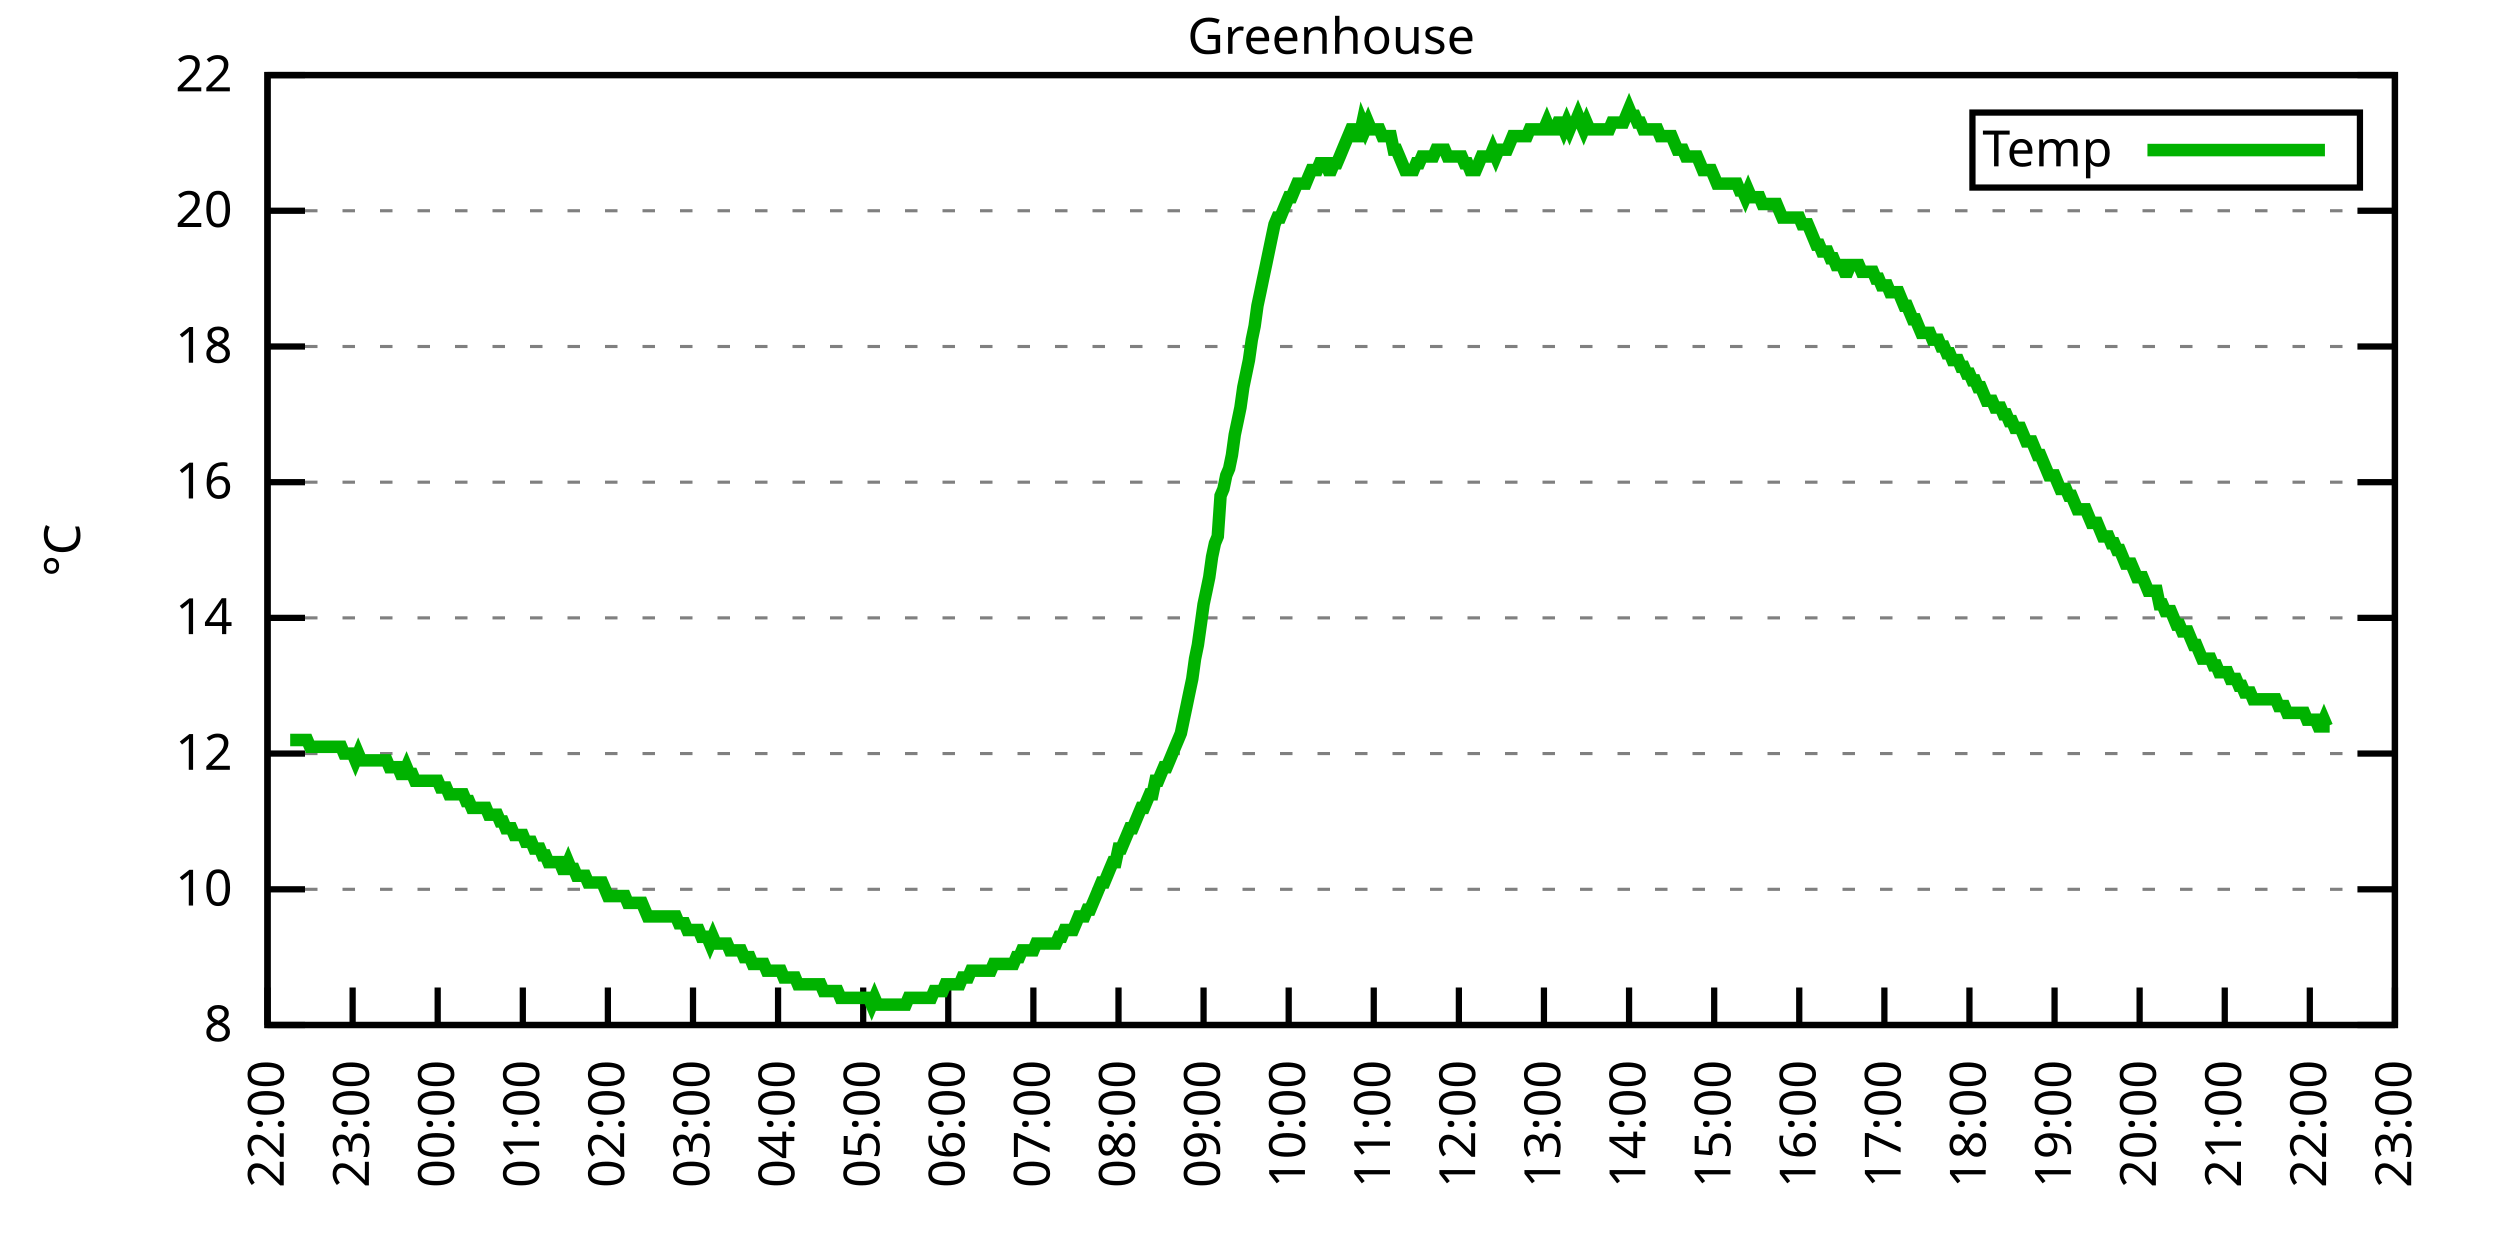
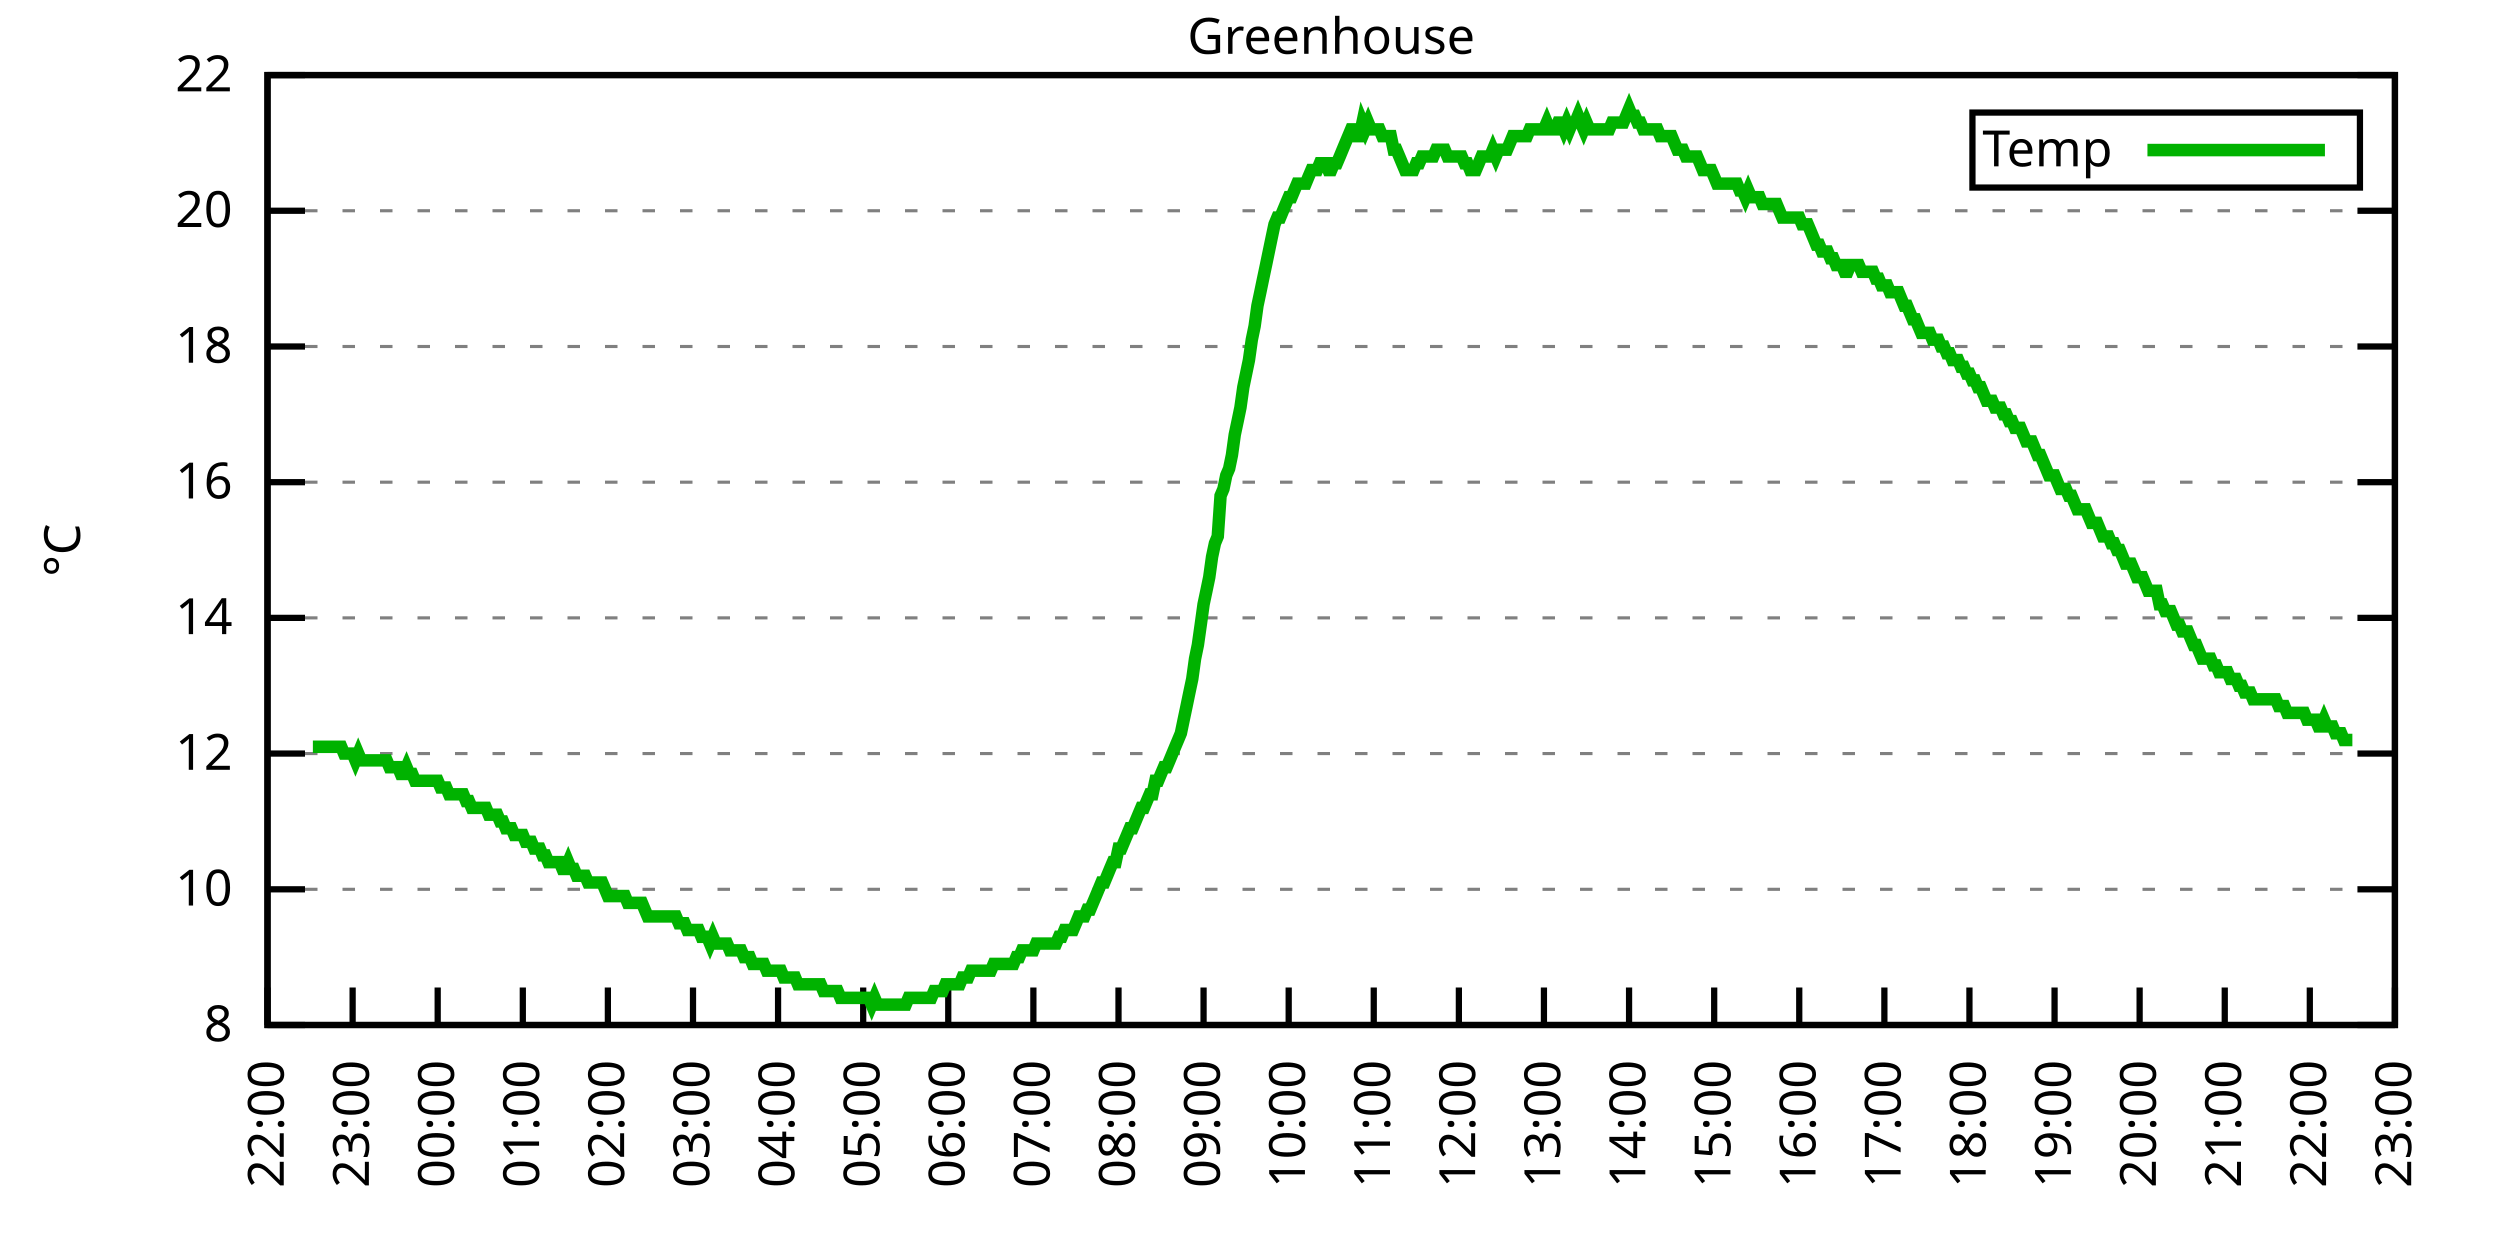
<svg xmlns="http://www.w3.org/2000/svg" xmlns:xlink="http://www.w3.org/1999/xlink" width="400" height="200" viewBox="0 0 400 200">
  <g id="gnuplot_canvas">
    <rect x="0" y="0" width="400" height="200" fill="none" />
    <defs>
      <circle id="gpDot" r="0.5" stroke-width="0.5" stroke="currentColor" />
      <path id="gpPt0" stroke-width="0.333" stroke="currentColor" d="M-1,0 h2 M0,-1 v2" />
      <path id="gpPt1" stroke-width="0.333" stroke="currentColor" d="M-1,-1 L1,1 M1,-1 L-1,1" />
      <path id="gpPt2" stroke-width="0.333" stroke="currentColor" d="M-1,0 L1,0 M0,-1 L0,1 M-1,-1 L1,1 M-1,1 L1,-1" />
      <rect id="gpPt3" stroke-width="0.333" stroke="currentColor" x="-1" y="-1" width="2" height="2" />
      <rect id="gpPt4" stroke-width="0.333" stroke="currentColor" fill="currentColor" x="-1" y="-1" width="2" height="2" />
      <circle id="gpPt5" stroke-width="0.333" stroke="currentColor" cx="0" cy="0" r="1" />
      <use xlink:href="#gpPt5" id="gpPt6" fill="currentColor" stroke="none" />
      <path id="gpPt7" stroke-width="0.333" stroke="currentColor" d="M0,-1.33 L-1.33,0.67 L1.33,0.67 z" />
      <use xlink:href="#gpPt7" id="gpPt8" fill="currentColor" stroke="none" />
      <use xlink:href="#gpPt7" id="gpPt9" stroke="currentColor" transform="rotate(180)" />
      <use xlink:href="#gpPt9" id="gpPt10" fill="currentColor" stroke="none" />
      <use xlink:href="#gpPt3" id="gpPt11" stroke="currentColor" transform="rotate(45)" />
      <use xlink:href="#gpPt11" id="gpPt12" fill="currentColor" stroke="none" />
      <path id="gpPt13" stroke-width="0.333" stroke="currentColor" d="M0,1.330 L1.265,0.411 L0.782,-1.067 L-0.782,-1.076 L-1.265,0.411 z" />
      <use xlink:href="#gpPt13" id="gpPt14" fill="currentColor" stroke="none" />
      <filter id="textbox" filterUnits="objectBoundingBox" x="0" y="0" height="1" width="1">
        <feFlood flood-color="white" flood-opacity="1" result="bgnd" />
        <feComposite in="SourceGraphic" in2="bgnd" operator="atop" />
      </filter>
      <filter id="greybox" filterUnits="objectBoundingBox" x="0" y="0" height="1" width="1">
        <feFlood flood-color="lightgrey" flood-opacity="1" result="grey" />
        <feComposite in="SourceGraphic" in2="grey" operator="atop" />
      </filter>
    </defs>
    <g fill="none" color="white" stroke="currentColor" stroke-width="1.00" stroke-linecap="butt" stroke-linejoin="miter">
</g>
    <g fill="none" color="black" stroke="currentColor" stroke-width="1.00" stroke-linecap="butt" stroke-linejoin="miter">
      <g stroke="none" shape-rendering="crispEdges">
        <polygon fill="rgb(255, 255, 255)" points="42.80,164.00 383.18,164.00 383.18,12.02 42.80,12.02 " />
      </g>
    </g>
    <g fill="none" color="black" stroke="currentColor" stroke-width="1.00" stroke-linecap="butt" stroke-linejoin="miter">
</g>
    <g fill="none" color="black" stroke="black" stroke-width="0.50" stroke-linecap="butt" stroke-linejoin="miter">
</g>
    <g fill="none" color="gray" stroke="currentColor" stroke-width="0.50" stroke-linecap="butt" stroke-linejoin="miter">
      <path stroke="gray" stroke-dasharray="2,4" class="gridline" d="M42.80,164.00 L383.19,164.00  " />
    </g>
    <g fill="none" color="gray" stroke="gray" stroke-width="1.00" stroke-linecap="butt" stroke-linejoin="miter">
</g>
    <g fill="none" color="black" stroke="currentColor" stroke-width="1.00" stroke-linecap="butt" stroke-linejoin="miter">
      <path stroke="black" d="M42.80,164.00 L48.80,164.00 M383.19,164.00 L377.19,164.00  " />
      <g transform="translate(37.20,166.60)" stroke="none" fill="black" font-family="Sans" font-size="8.00" text-anchor="end">
        <text>
          <tspan font-family="Sans"> 8</tspan>
        </text>
      </g>
    </g>
    <g fill="none" color="black" stroke="currentColor" stroke-width="1.00" stroke-linecap="butt" stroke-linejoin="miter">
</g>
    <g fill="none" color="black" stroke="black" stroke-width="0.50" stroke-linecap="butt" stroke-linejoin="miter">
</g>
    <g fill="none" color="gray" stroke="currentColor" stroke-width="0.50" stroke-linecap="butt" stroke-linejoin="miter">
      <path stroke="gray" stroke-dasharray="2,4" class="gridline" d="M42.80,142.29 L383.19,142.29  " />
    </g>
    <g fill="none" color="gray" stroke="gray" stroke-width="1.00" stroke-linecap="butt" stroke-linejoin="miter">
</g>
    <g fill="none" color="black" stroke="currentColor" stroke-width="1.00" stroke-linecap="butt" stroke-linejoin="miter">
      <path stroke="black" d="M42.80,142.29 L48.80,142.29 M383.19,142.29 L377.19,142.29  " />
      <g transform="translate(37.20,144.89)" stroke="none" fill="black" font-family="Sans" font-size="8.00" text-anchor="end">
        <text>
          <tspan font-family="Sans"> 10</tspan>
        </text>
      </g>
    </g>
    <g fill="none" color="black" stroke="currentColor" stroke-width="1.00" stroke-linecap="butt" stroke-linejoin="miter">
</g>
    <g fill="none" color="black" stroke="black" stroke-width="0.50" stroke-linecap="butt" stroke-linejoin="miter">
</g>
    <g fill="none" color="gray" stroke="currentColor" stroke-width="0.50" stroke-linecap="butt" stroke-linejoin="miter">
      <path stroke="gray" stroke-dasharray="2,4" class="gridline" d="M42.80,120.57 L383.19,120.57  " />
    </g>
    <g fill="none" color="gray" stroke="gray" stroke-width="1.00" stroke-linecap="butt" stroke-linejoin="miter">
</g>
    <g fill="none" color="black" stroke="currentColor" stroke-width="1.00" stroke-linecap="butt" stroke-linejoin="miter">
      <path stroke="black" d="M42.80,120.57 L48.80,120.57 M383.19,120.57 L377.19,120.57  " />
      <g transform="translate(37.20,123.17)" stroke="none" fill="black" font-family="Sans" font-size="8.00" text-anchor="end">
        <text>
          <tspan font-family="Sans"> 12</tspan>
        </text>
      </g>
    </g>
    <g fill="none" color="black" stroke="currentColor" stroke-width="1.00" stroke-linecap="butt" stroke-linejoin="miter">
</g>
    <g fill="none" color="black" stroke="black" stroke-width="0.50" stroke-linecap="butt" stroke-linejoin="miter">
</g>
    <g fill="none" color="gray" stroke="currentColor" stroke-width="0.50" stroke-linecap="butt" stroke-linejoin="miter">
      <path stroke="gray" stroke-dasharray="2,4" class="gridline" d="M42.80,98.86 L383.19,98.86  " />
    </g>
    <g fill="none" color="gray" stroke="gray" stroke-width="1.00" stroke-linecap="butt" stroke-linejoin="miter">
</g>
    <g fill="none" color="black" stroke="currentColor" stroke-width="1.00" stroke-linecap="butt" stroke-linejoin="miter">
      <path stroke="black" d="M42.80,98.86 L48.80,98.86 M383.19,98.86 L377.19,98.86  " />
      <g transform="translate(37.20,101.46)" stroke="none" fill="black" font-family="Sans" font-size="8.00" text-anchor="end">
        <text>
          <tspan font-family="Sans"> 14</tspan>
        </text>
      </g>
    </g>
    <g fill="none" color="black" stroke="currentColor" stroke-width="1.00" stroke-linecap="butt" stroke-linejoin="miter">
</g>
    <g fill="none" color="black" stroke="black" stroke-width="0.50" stroke-linecap="butt" stroke-linejoin="miter">
</g>
    <g fill="none" color="gray" stroke="currentColor" stroke-width="0.50" stroke-linecap="butt" stroke-linejoin="miter">
      <path stroke="gray" stroke-dasharray="2,4" class="gridline" d="M42.80,77.15 L383.19,77.15  " />
    </g>
    <g fill="none" color="gray" stroke="gray" stroke-width="1.00" stroke-linecap="butt" stroke-linejoin="miter">
</g>
    <g fill="none" color="black" stroke="currentColor" stroke-width="1.00" stroke-linecap="butt" stroke-linejoin="miter">
      <path stroke="black" d="M42.80,77.15 L48.80,77.15 M383.19,77.15 L377.19,77.15  " />
      <g transform="translate(37.20,79.75)" stroke="none" fill="black" font-family="Sans" font-size="8.00" text-anchor="end">
        <text>
          <tspan font-family="Sans"> 16</tspan>
        </text>
      </g>
    </g>
    <g fill="none" color="black" stroke="currentColor" stroke-width="1.00" stroke-linecap="butt" stroke-linejoin="miter">
</g>
    <g fill="none" color="black" stroke="black" stroke-width="0.50" stroke-linecap="butt" stroke-linejoin="miter">
</g>
    <g fill="none" color="gray" stroke="currentColor" stroke-width="0.50" stroke-linecap="butt" stroke-linejoin="miter">
      <path stroke="gray" stroke-dasharray="2,4" class="gridline" d="M42.80,55.44 L383.19,55.44  " />
    </g>
    <g fill="none" color="gray" stroke="gray" stroke-width="1.00" stroke-linecap="butt" stroke-linejoin="miter">
</g>
    <g fill="none" color="black" stroke="currentColor" stroke-width="1.00" stroke-linecap="butt" stroke-linejoin="miter">
      <path stroke="black" d="M42.80,55.44 L48.80,55.44 M383.19,55.44 L377.19,55.44  " />
      <g transform="translate(37.20,58.04)" stroke="none" fill="black" font-family="Sans" font-size="8.00" text-anchor="end">
        <text>
          <tspan font-family="Sans"> 18</tspan>
        </text>
      </g>
    </g>
    <g fill="none" color="black" stroke="currentColor" stroke-width="1.00" stroke-linecap="butt" stroke-linejoin="miter">
</g>
    <g fill="none" color="black" stroke="black" stroke-width="0.50" stroke-linecap="butt" stroke-linejoin="miter">
</g>
    <g fill="none" color="gray" stroke="currentColor" stroke-width="0.50" stroke-linecap="butt" stroke-linejoin="miter">
      <path stroke="gray" stroke-dasharray="2,4" class="gridline" d="M42.80,33.72 L383.19,33.72  " />
    </g>
    <g fill="none" color="gray" stroke="gray" stroke-width="1.00" stroke-linecap="butt" stroke-linejoin="miter">
</g>
    <g fill="none" color="black" stroke="currentColor" stroke-width="1.00" stroke-linecap="butt" stroke-linejoin="miter">
      <path stroke="black" d="M42.80,33.72 L48.80,33.72 M383.19,33.72 L377.19,33.72  " />
      <g transform="translate(37.20,36.32)" stroke="none" fill="black" font-family="Sans" font-size="8.00" text-anchor="end">
        <text>
          <tspan font-family="Sans"> 20</tspan>
        </text>
      </g>
    </g>
    <g fill="none" color="black" stroke="currentColor" stroke-width="1.00" stroke-linecap="butt" stroke-linejoin="miter">
</g>
    <g fill="none" color="black" stroke="black" stroke-width="0.50" stroke-linecap="butt" stroke-linejoin="miter">
</g>
    <g fill="none" color="gray" stroke="currentColor" stroke-width="0.50" stroke-linecap="butt" stroke-linejoin="miter">
      <path stroke="gray" stroke-dasharray="2,4" class="gridline" d="M42.80,12.01 L383.19,12.01  " />
    </g>
    <g fill="none" color="gray" stroke="gray" stroke-width="1.00" stroke-linecap="butt" stroke-linejoin="miter">
</g>
    <g fill="none" color="black" stroke="currentColor" stroke-width="1.00" stroke-linecap="butt" stroke-linejoin="miter">
      <path stroke="black" d="M42.80,12.01 L48.80,12.01 M383.19,12.01 L377.19,12.01  " />
      <g transform="translate(37.20,14.61)" stroke="none" fill="black" font-family="Sans" font-size="8.00" text-anchor="end">
        <text>
          <tspan font-family="Sans"> 22</tspan>
        </text>
      </g>
    </g>
    <g fill="none" color="black" stroke="currentColor" stroke-width="1.00" stroke-linecap="butt" stroke-linejoin="miter">
      <path stroke="black" d="M42.80,164.00 L42.80,158.00  " />
      <g transform="translate(45.40,169.60) rotate(270.00)" stroke="none" fill="black" font-family="Sans" font-size="8.00" text-anchor="end">
        <text>
          <tspan font-family="Sans">22:00</tspan>
        </text>
      </g>
    </g>
    <g fill="none" color="black" stroke="currentColor" stroke-width="1.00" stroke-linecap="butt" stroke-linejoin="miter">
      <path stroke="black" d="M56.42,164.00 L56.42,158.00  " />
      <g transform="translate(59.02,169.60) rotate(270.00)" stroke="none" fill="black" font-family="Sans" font-size="8.00" text-anchor="end">
        <text>
          <tspan font-family="Sans">23:00</tspan>
        </text>
      </g>
    </g>
    <g fill="none" color="black" stroke="currentColor" stroke-width="1.00" stroke-linecap="butt" stroke-linejoin="miter">
      <path stroke="black" d="M70.03,164.00 L70.03,158.00  " />
      <g transform="translate(72.63,169.60) rotate(270.00)" stroke="none" fill="black" font-family="Sans" font-size="8.00" text-anchor="end">
        <text>
          <tspan font-family="Sans">00:00</tspan>
        </text>
      </g>
    </g>
    <g fill="none" color="black" stroke="currentColor" stroke-width="1.00" stroke-linecap="butt" stroke-linejoin="miter">
      <path stroke="black" d="M83.65,164.00 L83.65,158.00  " />
      <g transform="translate(86.25,169.60) rotate(270.00)" stroke="none" fill="black" font-family="Sans" font-size="8.00" text-anchor="end">
        <text>
          <tspan font-family="Sans">01:00</tspan>
        </text>
      </g>
    </g>
    <g fill="none" color="black" stroke="currentColor" stroke-width="1.00" stroke-linecap="butt" stroke-linejoin="miter">
      <path stroke="black" d="M97.26,164.00 L97.26,158.00  " />
      <g transform="translate(99.86,169.60) rotate(270.00)" stroke="none" fill="black" font-family="Sans" font-size="8.00" text-anchor="end">
        <text>
          <tspan font-family="Sans">02:00</tspan>
        </text>
      </g>
    </g>
    <g fill="none" color="black" stroke="currentColor" stroke-width="1.00" stroke-linecap="butt" stroke-linejoin="miter">
      <path stroke="black" d="M110.88,164.00 L110.88,158.00  " />
      <g transform="translate(113.48,169.60) rotate(270.00)" stroke="none" fill="black" font-family="Sans" font-size="8.00" text-anchor="end">
        <text>
          <tspan font-family="Sans">03:00</tspan>
        </text>
      </g>
    </g>
    <g fill="none" color="black" stroke="currentColor" stroke-width="1.00" stroke-linecap="butt" stroke-linejoin="miter">
      <path stroke="black" d="M124.49,164.00 L124.49,158.00  " />
      <g transform="translate(127.09,169.60) rotate(270.00)" stroke="none" fill="black" font-family="Sans" font-size="8.00" text-anchor="end">
        <text>
          <tspan font-family="Sans">04:00</tspan>
        </text>
      </g>
    </g>
    <g fill="none" color="black" stroke="currentColor" stroke-width="1.00" stroke-linecap="butt" stroke-linejoin="miter">
      <path stroke="black" d="M138.11,164.00 L138.11,158.00  " />
      <g transform="translate(140.71,169.60) rotate(270.00)" stroke="none" fill="black" font-family="Sans" font-size="8.00" text-anchor="end">
        <text>
          <tspan font-family="Sans">05:00</tspan>
        </text>
      </g>
    </g>
    <g fill="none" color="black" stroke="currentColor" stroke-width="1.00" stroke-linecap="butt" stroke-linejoin="miter">
      <path stroke="black" d="M151.72,164.00 L151.72,158.00  " />
      <g transform="translate(154.32,169.60) rotate(270.00)" stroke="none" fill="black" font-family="Sans" font-size="8.00" text-anchor="end">
        <text>
          <tspan font-family="Sans">06:00</tspan>
        </text>
      </g>
    </g>
    <g fill="none" color="black" stroke="currentColor" stroke-width="1.00" stroke-linecap="butt" stroke-linejoin="miter">
      <path stroke="black" d="M165.34,164.00 L165.34,158.00  " />
      <g transform="translate(167.94,169.60) rotate(270.00)" stroke="none" fill="black" font-family="Sans" font-size="8.00" text-anchor="end">
        <text>
          <tspan font-family="Sans">07:00</tspan>
        </text>
      </g>
    </g>
    <g fill="none" color="black" stroke="currentColor" stroke-width="1.00" stroke-linecap="butt" stroke-linejoin="miter">
      <path stroke="black" d="M178.96,164.00 L178.96,158.00  " />
      <g transform="translate(181.56,169.60) rotate(270.00)" stroke="none" fill="black" font-family="Sans" font-size="8.00" text-anchor="end">
        <text>
          <tspan font-family="Sans">08:00</tspan>
        </text>
      </g>
    </g>
    <g fill="none" color="black" stroke="currentColor" stroke-width="1.00" stroke-linecap="butt" stroke-linejoin="miter">
      <path stroke="black" d="M192.57,164.00 L192.57,158.00  " />
      <g transform="translate(195.17,169.60) rotate(270.00)" stroke="none" fill="black" font-family="Sans" font-size="8.00" text-anchor="end">
        <text>
          <tspan font-family="Sans">09:00</tspan>
        </text>
      </g>
    </g>
    <g fill="none" color="black" stroke="currentColor" stroke-width="1.00" stroke-linecap="butt" stroke-linejoin="miter">
      <path stroke="black" d="M206.19,164.00 L206.19,158.00  " />
      <g transform="translate(208.79,169.60) rotate(270.00)" stroke="none" fill="black" font-family="Sans" font-size="8.00" text-anchor="end">
        <text>
          <tspan font-family="Sans">10:00</tspan>
        </text>
      </g>
    </g>
    <g fill="none" color="black" stroke="currentColor" stroke-width="1.00" stroke-linecap="butt" stroke-linejoin="miter">
      <path stroke="black" d="M219.80,164.00 L219.80,158.00  " />
      <g transform="translate(222.40,169.60) rotate(270.00)" stroke="none" fill="black" font-family="Sans" font-size="8.00" text-anchor="end">
        <text>
          <tspan font-family="Sans">11:00</tspan>
        </text>
      </g>
    </g>
    <g fill="none" color="black" stroke="currentColor" stroke-width="1.00" stroke-linecap="butt" stroke-linejoin="miter">
      <path stroke="black" d="M233.42,164.00 L233.42,158.00  " />
      <g transform="translate(236.02,169.60) rotate(270.00)" stroke="none" fill="black" font-family="Sans" font-size="8.00" text-anchor="end">
        <text>
          <tspan font-family="Sans">12:00</tspan>
        </text>
      </g>
    </g>
    <g fill="none" color="black" stroke="currentColor" stroke-width="1.00" stroke-linecap="butt" stroke-linejoin="miter">
      <path stroke="black" d="M247.03,164.00 L247.03,158.00  " />
      <g transform="translate(249.63,169.60) rotate(270.00)" stroke="none" fill="black" font-family="Sans" font-size="8.00" text-anchor="end">
        <text>
          <tspan font-family="Sans">13:00</tspan>
        </text>
      </g>
    </g>
    <g fill="none" color="black" stroke="currentColor" stroke-width="1.00" stroke-linecap="butt" stroke-linejoin="miter">
      <path stroke="black" d="M260.65,164.00 L260.65,158.00  " />
      <g transform="translate(263.25,169.60) rotate(270.00)" stroke="none" fill="black" font-family="Sans" font-size="8.00" text-anchor="end">
        <text>
          <tspan font-family="Sans">14:00</tspan>
        </text>
      </g>
    </g>
    <g fill="none" color="black" stroke="currentColor" stroke-width="1.00" stroke-linecap="butt" stroke-linejoin="miter">
      <path stroke="black" d="M274.27,164.00 L274.27,158.00  " />
      <g transform="translate(276.87,169.60) rotate(270.00)" stroke="none" fill="black" font-family="Sans" font-size="8.00" text-anchor="end">
        <text>
          <tspan font-family="Sans">15:00</tspan>
        </text>
      </g>
    </g>
    <g fill="none" color="black" stroke="currentColor" stroke-width="1.00" stroke-linecap="butt" stroke-linejoin="miter">
      <path stroke="black" d="M287.88,164.00 L287.88,158.00  " />
      <g transform="translate(290.48,169.60) rotate(270.00)" stroke="none" fill="black" font-family="Sans" font-size="8.00" text-anchor="end">
        <text>
          <tspan font-family="Sans">16:00</tspan>
        </text>
      </g>
    </g>
    <g fill="none" color="black" stroke="currentColor" stroke-width="1.00" stroke-linecap="butt" stroke-linejoin="miter">
      <path stroke="black" d="M301.50,164.00 L301.50,158.00  " />
      <g transform="translate(304.10,169.60) rotate(270.00)" stroke="none" fill="black" font-family="Sans" font-size="8.00" text-anchor="end">
        <text>
          <tspan font-family="Sans">17:00</tspan>
        </text>
      </g>
    </g>
    <g fill="none" color="black" stroke="currentColor" stroke-width="1.00" stroke-linecap="butt" stroke-linejoin="miter">
      <path stroke="black" d="M315.11,164.00 L315.11,158.00  " />
      <g transform="translate(317.71,169.60) rotate(270.00)" stroke="none" fill="black" font-family="Sans" font-size="8.00" text-anchor="end">
        <text>
          <tspan font-family="Sans">18:00</tspan>
        </text>
      </g>
    </g>
    <g fill="none" color="black" stroke="currentColor" stroke-width="1.00" stroke-linecap="butt" stroke-linejoin="miter">
      <path stroke="black" d="M328.73,164.00 L328.73,158.00  " />
      <g transform="translate(331.33,169.60) rotate(270.00)" stroke="none" fill="black" font-family="Sans" font-size="8.00" text-anchor="end">
        <text>
          <tspan font-family="Sans">19:00</tspan>
        </text>
      </g>
    </g>
    <g fill="none" color="black" stroke="currentColor" stroke-width="1.00" stroke-linecap="butt" stroke-linejoin="miter">
      <path stroke="black" d="M342.34,164.00 L342.34,158.00  " />
      <g transform="translate(344.94,169.60) rotate(270.00)" stroke="none" fill="black" font-family="Sans" font-size="8.00" text-anchor="end">
        <text>
          <tspan font-family="Sans">20:00</tspan>
        </text>
      </g>
    </g>
    <g fill="none" color="black" stroke="currentColor" stroke-width="1.00" stroke-linecap="butt" stroke-linejoin="miter">
      <path stroke="black" d="M355.96,164.00 L355.96,158.00  " />
      <g transform="translate(358.56,169.60) rotate(270.00)" stroke="none" fill="black" font-family="Sans" font-size="8.00" text-anchor="end">
        <text>
          <tspan font-family="Sans">21:00</tspan>
        </text>
      </g>
    </g>
    <g fill="none" color="black" stroke="currentColor" stroke-width="1.00" stroke-linecap="butt" stroke-linejoin="miter">
      <path stroke="black" d="M369.57,164.00 L369.57,158.00  " />
      <g transform="translate(372.17,169.60) rotate(270.00)" stroke="none" fill="black" font-family="Sans" font-size="8.00" text-anchor="end">
        <text>
          <tspan font-family="Sans">22:00</tspan>
        </text>
      </g>
    </g>
    <g fill="none" color="black" stroke="currentColor" stroke-width="1.00" stroke-linecap="butt" stroke-linejoin="miter">
      <path stroke="black" d="M383.19,164.00 L383.19,158.00  " />
      <g transform="translate(385.79,169.60) rotate(270.00)" stroke="none" fill="black" font-family="Sans" font-size="8.00" text-anchor="end">
        <text>
          <tspan font-family="Sans">23:00</tspan>
        </text>
      </g>
    </g>
    <g fill="none" color="black" stroke="currentColor" stroke-width="1.00" stroke-linecap="butt" stroke-linejoin="miter">
</g>
    <g fill="none" color="black" stroke="currentColor" stroke-width="1.00" stroke-linecap="butt" stroke-linejoin="miter">
      <path stroke="black" d="M42.80,12.01 L42.80,164.00 L383.19,164.00 L383.19,12.01 L42.80,12.01 Z  " />
    </g>
    <g fill="none" color="black" stroke="currentColor" stroke-width="1.00" stroke-linecap="butt" stroke-linejoin="miter">
</g>
    <g fill="none" color="black" stroke="currentColor" stroke-width="1.00" stroke-linecap="butt" stroke-linejoin="miter">
      <path stroke="black" d="M315.59,30.01 L315.59,18.01 L377.59,18.01 L377.59,30.01 L315.59,30.01 Z  " />
    </g>
    <g id="Greenhouse_plot_1">
      <g fill="none" color="white" stroke="black" stroke-width="2.00" stroke-linecap="butt" stroke-linejoin="miter">
</g>
      <g fill="none" color="black" stroke="currentColor" stroke-width="2.00" stroke-linecap="butt" stroke-linejoin="miter">
        <g transform="translate(337.99,26.61)" stroke="none" fill="black" font-family="Sans" font-size="8.00" text-anchor="end">
          <text>
            <tspan font-family="Sans">Temp</tspan>
          </text>
        </g>
      </g>
      <g fill="none" color="black" stroke="currentColor" stroke-width="2.00" stroke-linecap="butt" stroke-linejoin="miter">
-         <path stroke="rgb(  0, 178,   0)" d="M343.59,24.01 L371.99,24.01 M46.43,118.40 L46.88,118.40 L47.34,118.40 L47.79,118.40 L48.25,118.40 L48.70,118.40   L49.15,118.40 L49.61,119.49 L50.06,119.49 L50.52,119.49 L50.97,119.49 L51.42,119.49 L51.88,119.49 L52.33,119.49   L52.78,119.49 L53.24,119.49 L53.69,119.49 L54.15,119.49 L54.60,119.49 L55.05,120.57 L55.51,120.57 L55.96,120.57   L56.42,120.57 L56.87,121.66 L57.32,120.57 L57.78,121.66 L58.23,121.66 L58.68,121.66 L59.14,121.66 L59.59,121.66   L60.05,121.66 L60.50,121.66 L60.95,121.66 L61.41,121.66 L61.86,121.66 L62.32,122.75 L62.77,122.75 L63.22,122.75   L63.68,122.75 L64.13,123.83 L64.58,123.83 L65.04,122.75 L65.49,123.83 L65.95,123.83 L66.40,124.92 L66.85,124.92   L67.31,124.92 L67.76,124.92 L68.22,124.92 L68.67,124.92 L69.12,124.92 L69.58,124.92 L70.03,124.92 L70.49,126.00   L70.94,126.00 L71.39,126.00 L71.85,127.09 L72.30,127.09 L72.75,127.09 L73.21,127.09 L73.66,127.09 L74.12,127.09   L74.57,128.17 L75.02,128.17 L75.48,129.26 L75.93,129.26 L76.39,129.26 L76.84,129.26 L77.29,129.26 L77.75,129.26   L78.20,130.35 L78.65,130.35 L79.11,130.35 L79.56,130.35 L80.02,131.43 L80.47,131.43 L80.92,132.52 L81.38,132.52   L81.83,132.52 L82.29,133.60 L82.74,133.60 L83.19,133.60 L83.65,133.60 L84.10,134.69 L84.55,134.69 L85.01,134.69   L85.46,135.77 L85.92,135.77 L86.37,135.77 L86.82,136.86 L87.28,136.86 L87.73,137.94 L88.19,137.94 L88.64,137.94   L89.09,137.94 L89.55,137.94 L90.00,139.03 L90.45,139.03 L90.91,137.94 L91.36,139.03 L91.82,139.03 L92.27,140.12   L92.72,140.12 L93.18,140.12 L93.63,140.12 L94.09,141.20 L94.54,141.20 L94.99,141.20 L95.45,141.20 L95.90,141.20   L96.35,141.20 L96.81,142.29 L97.26,143.37 L97.72,143.37 L98.17,143.37 L98.62,143.37 L99.08,143.37 L99.53,143.37   L99.99,143.37 L100.44,144.46 L100.89,144.46 L101.35,144.46 L101.80,144.46 L102.25,144.46 L102.71,144.46 L103.16,145.54   L103.62,146.63 L104.07,146.63 L104.52,146.63 L104.98,146.63 L105.43,146.63 L105.89,146.63 L106.34,146.63 L106.79,146.63   L107.25,146.63 L107.70,146.63 L108.15,146.63 L108.61,147.72 L109.06,147.72 L109.52,147.72 L109.97,148.80 L110.42,148.80   L110.88,148.80 L111.33,148.80 L111.79,148.80 L112.24,149.89 L112.69,149.89 L113.15,149.89 L113.60,150.97 L114.05,149.89   L114.51,150.97 L114.96,150.97 L115.42,150.97 L115.87,150.97 L116.32,150.97 L116.78,152.06 L117.23,152.06 L117.69,152.06   L118.14,152.06 L118.59,152.06 L119.05,153.14 L119.50,153.14 L119.96,153.14 L120.41,154.23 L120.86,154.23 L121.32,154.23   L121.77,154.23 L122.22,154.23 L122.68,155.31 L123.13,155.31 L123.59,155.31 L124.04,155.31 L124.49,155.31 L124.95,155.31   L125.40,156.40 L125.86,156.40 L126.31,156.40 L126.76,156.40 L127.22,156.40 L127.67,157.49 L128.12,157.49 L128.58,157.49   L129.03,157.49 L129.49,157.49 L129.94,157.49 L130.39,157.49 L130.85,157.49 L131.30,157.49 L131.76,158.57 L132.21,158.57   L132.66,158.57 L133.12,158.57 L133.57,158.57 L134.02,158.57 L134.48,159.66 L134.93,159.66 L135.39,159.66 L135.84,159.66   L136.29,159.66 L136.75,159.66 L137.20,159.66 L137.66,159.66 L138.11,159.66 L138.56,159.66 L139.02,159.66 L139.47,160.74   L139.92,159.66 L140.38,160.74 L140.83,160.74 L141.29,160.74 L141.74,160.74 L142.19,160.74 L142.65,160.74 L143.10,160.74   L143.56,160.74 L144.01,160.74 L144.46,160.74 L144.92,160.74 L145.37,159.66 L145.82,159.66 L146.28,159.66 L146.73,159.66   L147.19,159.66 L147.64,159.66 L148.09,159.66 L148.55,159.66 L149.00,159.66 L149.46,158.57 L149.91,158.57 L150.36,158.57   L150.82,158.57 L151.27,157.49 L151.72,157.49 L152.18,157.49 L152.63,157.49 L153.09,157.49 L153.54,157.49 L153.99,156.40   L154.45,156.40 L154.90,156.40 L155.36,155.31 L155.81,155.31 L156.26,155.31 L156.72,155.31 L157.17,155.31 L157.62,155.31   L158.08,155.31 L158.53,155.31 L158.99,154.23 L159.44,154.23 L159.89,154.23 L160.35,154.23 L160.80,154.23 L161.26,154.23   L161.71,154.23 L162.16,154.23 L162.62,153.14 L163.07,153.14 L163.52,152.06 L163.98,152.06 L164.43,152.06 L164.89,152.06   L165.34,152.06 L165.79,150.97 L166.25,150.97 L166.70,150.97 L167.16,150.97 L167.61,150.97 L168.06,150.97 L168.52,150.97   L168.97,150.97 L169.43,149.89 L169.88,149.89 L170.33,148.80 L170.79,148.80 L171.24,148.80 L171.69,148.80 L172.15,147.72   L172.60,146.63 L173.06,146.63 L173.51,146.63 L173.96,145.54 L174.42,145.54 L174.87,144.46 L175.33,143.37 L175.78,142.29   L176.23,141.20 L176.69,141.20 L177.14,140.12 L177.59,139.03 L178.05,137.94 L178.50,137.94 L178.96,135.77 L179.41,135.77   L179.86,134.69 L180.32,133.60 L180.77,132.52 L181.23,132.52 L181.68,131.43 L182.13,130.35 L182.59,129.26 L183.04,129.26   L183.49,128.17 L183.95,127.09 L184.40,127.09 L184.86,124.92 L185.31,124.92 L185.76,123.83 L186.22,122.75 L186.67,122.75   L187.13,121.66 L187.58,120.57 L188.03,119.49 L188.49,118.40 L188.94,117.32 L189.39,115.15 L189.85,112.97 L190.30,110.80   L190.76,108.63 L191.21,105.38 L191.66,103.20 L192.12,99.95 L192.57,96.69 L193.03,94.52 L193.48,92.35 L193.93,89.09   L194.39,86.92 L194.84,85.83 L195.29,79.32 L195.75,78.23 L196.20,76.06 L196.66,74.98 L197.11,72.81 L197.56,69.55   L198.02,67.38 L198.47,65.21 L198.93,61.95 L199.38,59.78 L199.83,57.61 L200.29,54.35 L200.74,52.18 L201.19,48.92   L201.65,46.75 L202.10,44.58 L202.56,42.41 L203.01,40.24 L203.46,38.07 L203.92,35.89 L204.37,34.81 L204.83,34.81   L205.28,33.72 L205.73,32.64 L206.19,31.55 L206.64,31.55 L207.09,30.47 L207.55,29.38 L208.00,29.38 L208.46,29.38   L208.91,29.38 L209.36,28.29 L209.82,27.21 L210.27,27.21 L210.73,27.21 L211.18,26.12 L211.63,26.12 L212.09,26.12   L212.54,27.21 L213.00,27.21 L213.45,26.12 L213.90,26.12 L214.36,25.04 L214.81,23.95 L215.26,22.87 L215.72,21.78   L216.17,20.70 L216.63,20.70 L217.08,21.78 L217.53,21.78 L217.99,19.61 L218.44,20.70 L218.90,19.61 L219.35,20.70   L219.80,20.70 L220.26,20.70 L220.71,20.70 L221.16,21.78 L221.62,21.78 L222.07,21.78 L222.53,21.78 L222.98,23.95   L223.43,23.95 L223.89,25.04 L224.34,26.12 L224.80,27.21 L225.25,27.21 L225.70,27.21 L226.16,27.21 L226.61,26.12   L227.06,26.12 L227.52,25.04 L227.97,25.04 L228.43,25.04 L228.88,25.04 L229.33,25.04 L229.79,23.95 L230.24,23.95   L230.70,23.95 L231.15,23.95 L231.60,25.04 L232.06,25.04 L232.51,25.04 L232.96,25.04 L233.42,25.04 L233.87,25.04   L234.33,26.12 L234.78,26.12 L235.23,27.21 L235.69,27.21 L236.14,27.21 L236.60,26.12 L237.05,25.04 L237.50,25.04   L237.96,25.04 L238.41,25.04 L238.86,23.95 L239.32,25.04 L239.77,23.95 L240.23,23.95 L240.68,23.95 L241.13,23.95   L241.59,22.87 L242.04,21.78 L242.50,21.78 L242.95,21.78 L243.40,21.78 L243.86,21.78 L244.31,21.78 L244.76,20.70   L245.22,20.70 L245.67,20.70 L246.13,20.70 L246.58,20.70 L247.03,20.70 L247.49,19.61 L247.94,20.70 L248.40,20.70   L248.85,20.70 L249.30,19.61 L249.76,19.61 L250.21,20.70 L250.66,19.61 L251.12,20.70 L251.57,19.61 L252.03,19.61   L252.48,18.52 L252.93,19.61 L253.39,20.70 L253.84,19.61 L254.30,20.70 L254.75,20.70 L255.20,20.70 L255.66,20.70   L256.11,20.70 L256.56,20.70 L257.02,20.70 L257.47,20.70 L257.93,19.61 L258.38,19.61 L258.83,19.61 L259.29,19.61   L259.74,19.61 L260.20,18.52 L260.65,17.44 L261.10,18.52 L261.56,18.52 L262.01,19.61 L262.47,19.61 L262.92,20.70   L263.37,20.70 L263.83,20.70 L264.28,20.70 L264.73,20.70 L265.19,20.70 L265.64,21.78 L266.10,21.78 L266.55,21.78   L267.00,21.78 L267.46,21.78 L267.91,22.87 L268.37,23.95 L268.82,23.95 L269.27,23.95 L269.73,25.04 L270.18,25.04   L270.63,25.04 L271.09,25.04 L271.54,25.04 L272.00,26.12 L272.45,27.21 L272.90,27.21 L273.36,27.21 L273.81,27.21   L274.27,28.29 L274.72,29.38 L275.17,29.38 L275.63,29.38 L276.08,29.38 L276.53,29.38 L276.99,29.38 L277.44,29.38   L277.90,29.38 L278.35,30.47 L278.80,30.47 L279.26,31.55 L279.71,30.47 L280.17,31.55 L280.62,31.55 L281.07,31.55   L281.53,31.55 L281.98,32.64 L282.43,32.64 L282.89,32.64 L283.34,32.64 L283.80,32.64 L284.25,32.64 L284.70,33.72   L285.16,34.81 L285.61,34.81 L286.07,34.81 L286.52,34.81 L286.97,34.81 L287.43,34.81 L287.88,34.81 L288.33,35.89   L288.79,35.89 L289.24,35.89 L289.70,36.98 L290.15,38.07 L290.60,39.15 L291.06,39.15 L291.51,40.24 L291.97,40.24   L292.42,40.24 L292.87,41.32 L293.33,41.32 L293.78,42.41 L294.23,42.41 L294.69,42.41 L295.14,43.49 L295.60,43.49   L296.05,42.41 L296.50,42.41 L296.96,42.41 L297.41,42.41 L297.87,43.49 L298.32,43.49 L298.77,43.49 L299.23,43.49   L299.68,43.49 L300.13,44.58 L300.59,44.58 L301.04,45.66 L301.50,45.66 L301.95,45.66 L302.40,46.75 L302.86,46.75   L303.31,46.75 L303.77,46.75 L304.22,47.84 L304.67,48.92 L305.13,48.92 L305.58,50.01 L306.03,51.09 L306.49,51.09   L306.94,52.18 L307.40,53.26 L307.85,53.26 L308.30,53.26 L308.76,53.26 L309.21,54.35 L309.67,54.35 L310.12,54.35   L310.57,55.44 L311.03,55.44 L311.48,56.52 L311.94,56.52 L312.39,57.61 L312.84,57.61 L313.30,57.61 L313.75,58.69   L314.20,58.69 L314.66,59.78 L315.11,59.78 L315.57,60.86 L316.02,60.86 L316.47,61.95 L316.93,61.95 L317.38,63.04   L317.84,64.12 L318.29,64.12 L318.74,64.12 L319.20,65.21 L319.65,65.21 L320.10,65.21 L320.56,66.29 L321.01,66.29   L321.47,67.38 L321.92,67.38 L322.37,68.46 L322.83,68.46 L323.28,68.46 L323.74,69.55 L324.19,70.63 L324.64,70.63   L325.10,70.63 L325.55,71.72 L326.00,72.81 L326.46,72.81 L326.91,73.89 L327.37,74.98 L327.82,76.06 L328.27,76.06   L328.73,76.06 L329.18,77.15 L329.64,78.23 L330.09,78.23 L330.54,78.23 L331.00,79.32 L331.45,79.32 L331.90,80.41   L332.36,81.49 L332.81,81.49 L333.27,81.49 L333.72,81.49 L334.17,82.58 L334.63,83.66 L335.08,83.66 L335.54,83.66   L335.99,84.75 L336.44,85.83 L336.90,85.83 L337.35,85.83 L337.80,86.92 L338.26,86.92 L338.71,88.00 L339.17,88.00   L339.62,89.09 L340.07,90.18 L340.53,90.18 L340.98,90.18 L341.44,91.26 L341.89,92.35 L342.34,92.35 L342.80,92.35   L343.25,93.43 L343.70,94.52 L344.16,94.52 L344.61,94.52 L345.07,94.52 L345.52,96.69 L345.97,96.69 L346.43,97.78   L346.88,97.78 L347.34,97.78 L347.79,98.86 L348.24,99.95 L348.70,99.95 L349.15,101.03 L349.60,101.03 L350.06,101.03   L350.51,102.12 L350.97,103.20 L351.42,103.20 L351.87,104.29 L352.33,105.38 L352.78,105.38 L353.24,105.38 L353.69,105.38   L354.14,106.46 L354.60,106.46 L355.05,107.55 L355.50,107.55 L355.96,107.55 L356.41,107.55 L356.87,108.63 L357.32,108.63   L357.77,108.63 L358.23,109.72 L358.68,109.72 L359.14,110.80 L359.59,110.80 L360.04,110.80 L360.50,111.89 L360.95,111.89   L361.41,111.89 L361.86,111.89 L362.31,111.89 L362.77,111.89 L363.22,111.89 L363.67,111.89 L364.13,111.89 L364.58,112.97   L365.04,112.97 L365.49,112.97 L365.94,114.06 L366.40,114.06 L366.85,114.06 L367.31,114.06 L367.76,114.06 L368.21,114.06   L368.67,114.06 L369.12,115.15 L369.57,115.15 L370.03,115.15 L370.48,115.15 L370.94,116.23 L371.39,116.23 L371.84,115.15   L372.30,116.23 L372.75,116.23  " />
+         <path stroke="rgb(  0, 178,   0)" d="M343.59,24.01 L371.99,24.01 M50.06,119.49 L50.52,119.49 L50.97,119.49 L51.42,119.49 L51.88,119.49 L52.33,119.49   L52.78,119.49 L53.24,119.49 L53.69,119.49 L54.15,119.49 L54.60,119.49 L55.05,120.57 L55.51,120.57 L55.96,120.57   L56.42,120.57 L56.87,121.66 L57.32,120.57 L57.78,121.66 L58.23,121.66 L58.68,121.66 L59.14,121.66 L59.59,121.66   L60.05,121.66 L60.50,121.66 L60.95,121.66 L61.41,121.66 L61.86,121.66 L62.32,122.75 L62.77,122.75 L63.22,122.75   L63.68,122.75 L64.13,123.83 L64.58,123.83 L65.04,122.75 L65.49,123.83 L65.95,123.83 L66.40,124.92 L66.85,124.92   L67.31,124.92 L67.76,124.92 L68.22,124.92 L68.67,124.92 L69.12,124.92 L69.58,124.92 L70.03,124.92 L70.49,126.00   L70.94,126.00 L71.39,126.00 L71.85,127.09 L72.30,127.09 L72.75,127.09 L73.21,127.09 L73.66,127.09 L74.12,127.09   L74.57,128.17 L75.02,128.17 L75.48,129.26 L75.93,129.26 L76.39,129.26 L76.84,129.26 L77.29,129.26 L77.75,129.26   L78.20,130.35 L78.65,130.35 L79.11,130.35 L79.56,130.35 L80.02,131.43 L80.47,131.43 L80.92,132.52 L81.38,132.52   L81.83,132.52 L82.29,133.60 L82.74,133.60 L83.19,133.60 L83.65,133.60 L84.10,134.69 L84.55,134.69 L85.01,134.69   L85.46,135.77 L85.92,135.77 L86.37,135.77 L86.82,136.86 L87.28,136.86 L87.73,137.94 L88.19,137.94 L88.64,137.94   L89.09,137.94 L89.55,137.94 L90.00,139.03 L90.45,139.03 L90.91,137.94 L91.36,139.03 L91.82,139.03 L92.27,140.12   L92.72,140.12 L93.18,140.12 L93.63,140.12 L94.09,141.20 L94.54,141.20 L94.99,141.20 L95.45,141.20 L95.90,141.20   L96.35,141.20 L96.81,142.29 L97.26,143.37 L97.72,143.37 L98.17,143.37 L98.62,143.37 L99.08,143.37 L99.53,143.37   L99.99,143.37 L100.44,144.46 L100.89,144.46 L101.35,144.46 L101.80,144.46 L102.25,144.46 L102.71,144.46 L103.16,145.54   L103.62,146.63 L104.07,146.63 L104.52,146.63 L104.98,146.63 L105.43,146.63 L105.89,146.63 L106.34,146.63 L106.79,146.63   L107.25,146.63 L107.70,146.63 L108.15,146.63 L108.61,147.72 L109.06,147.72 L109.52,147.72 L109.97,148.80 L110.42,148.80   L110.88,148.80 L111.33,148.80 L111.79,148.80 L112.24,149.89 L112.69,149.89 L113.15,149.89 L113.60,150.97 L114.05,149.89   L114.51,150.97 L114.96,150.97 L115.42,150.97 L115.87,150.97 L116.32,150.97 L116.78,152.06 L117.23,152.06 L117.69,152.06   L118.14,152.06 L118.59,152.06 L119.05,153.14 L119.50,153.14 L119.96,153.14 L120.41,154.23 L120.86,154.23 L121.32,154.23   L121.77,154.23 L122.22,154.23 L122.68,155.31 L123.13,155.31 L123.59,155.31 L124.04,155.31 L124.49,155.31 L124.95,155.31   L125.40,156.40 L125.86,156.40 L126.31,156.40 L126.76,156.40 L127.22,156.40 L127.67,157.49 L128.12,157.49 L128.58,157.49   L129.03,157.49 L129.49,157.49 L129.94,157.49 L130.39,157.49 L130.85,157.49 L131.30,157.49 L131.76,158.57 L132.21,158.57   L132.66,158.57 L133.12,158.57 L133.57,158.57 L134.02,158.57 L134.48,159.66 L134.93,159.66 L135.39,159.66 L135.84,159.66   L136.29,159.66 L136.75,159.66 L137.20,159.66 L137.66,159.66 L138.11,159.66 L138.56,159.66 L139.02,159.66 L139.47,160.74   L139.92,159.66 L140.38,160.74 L140.83,160.74 L141.29,160.74 L141.74,160.74 L142.19,160.74 L142.65,160.74 L143.10,160.74   L143.56,160.74 L144.01,160.74 L144.46,160.74 L144.92,160.74 L145.37,159.66 L145.82,159.66 L146.28,159.66 L146.73,159.66   L147.19,159.66 L147.64,159.66 L148.09,159.66 L148.55,159.66 L149.00,159.66 L149.46,158.57 L149.91,158.57 L150.36,158.57   L150.82,158.57 L151.27,157.49 L151.72,157.49 L152.18,157.49 L152.63,157.49 L153.09,157.49 L153.54,157.49 L153.99,156.40   L154.45,156.40 L154.90,156.40 L155.36,155.31 L155.81,155.31 L156.26,155.31 L156.72,155.31 L157.17,155.31 L157.62,155.31   L158.08,155.31 L158.53,155.31 L158.99,154.23 L159.44,154.23 L159.89,154.23 L160.35,154.23 L160.80,154.23 L161.26,154.23   L161.71,154.23 L162.16,154.23 L162.62,153.14 L163.07,153.14 L163.52,152.06 L163.98,152.06 L164.43,152.06 L164.89,152.06   L165.34,152.06 L165.79,150.97 L166.25,150.97 L166.70,150.97 L167.16,150.97 L167.61,150.97 L168.06,150.97 L168.52,150.97   L168.97,150.97 L169.43,149.89 L169.88,149.89 L170.33,148.80 L170.79,148.80 L171.24,148.80 L171.69,148.80 L172.15,147.72   L172.60,146.63 L173.06,146.63 L173.51,146.63 L173.96,145.54 L174.42,145.54 L174.87,144.46 L175.33,143.37 L175.78,142.29   L176.23,141.20 L176.69,141.20 L177.14,140.12 L177.59,139.03 L178.05,137.94 L178.50,137.94 L178.96,135.77 L179.41,135.77   L179.86,134.69 L180.32,133.60 L180.77,132.52 L181.23,132.52 L181.68,131.43 L182.13,130.35 L182.59,129.26 L183.04,129.26   L183.49,128.17 L183.95,127.09 L184.40,127.09 L184.86,124.92 L185.31,124.92 L185.76,123.83 L186.22,122.75 L186.67,122.75   L187.13,121.66 L187.58,120.57 L188.03,119.49 L188.49,118.40 L188.94,117.32 L189.39,115.15 L189.85,112.97 L190.30,110.80   L190.76,108.63 L191.21,105.38 L191.66,103.20 L192.12,99.95 L192.57,96.69 L193.03,94.52 L193.48,92.35 L193.93,89.09   L194.39,86.92 L194.84,85.83 L195.29,79.32 L195.75,78.23 L196.20,76.06 L196.66,74.98 L197.11,72.81 L197.56,69.55   L198.02,67.38 L198.47,65.21 L198.93,61.95 L199.38,59.78 L199.83,57.61 L200.29,54.35 L200.74,52.18 L201.19,48.92   L201.65,46.75 L202.10,44.58 L202.56,42.41 L203.01,40.24 L203.46,38.07 L203.92,35.89 L204.37,34.81 L204.83,34.81   L205.28,33.72 L205.73,32.64 L206.19,31.55 L206.64,31.55 L207.09,30.47 L207.55,29.38 L208.00,29.38 L208.46,29.38   L208.91,29.38 L209.36,28.29 L209.82,27.21 L210.27,27.21 L210.73,27.21 L211.18,26.12 L211.63,26.12 L212.09,26.12   L212.54,27.21 L213.00,27.21 L213.45,26.12 L213.90,26.12 L214.36,25.04 L214.81,23.95 L215.26,22.87 L215.72,21.78   L216.17,20.70 L216.63,20.70 L217.08,21.78 L217.53,21.78 L217.99,19.61 L218.44,20.70 L218.90,19.61 L219.35,20.70   L219.80,20.70 L220.26,20.70 L220.71,20.70 L221.16,21.78 L221.62,21.78 L222.07,21.78 L222.53,21.78 L222.98,23.95   L223.43,23.95 L223.89,25.04 L224.34,26.12 L224.80,27.21 L225.25,27.21 L225.70,27.21 L226.16,27.21 L226.61,26.12   L227.06,26.12 L227.52,25.04 L227.97,25.04 L228.43,25.04 L228.88,25.04 L229.33,25.04 L229.79,23.95 L230.24,23.95   L230.70,23.95 L231.15,23.95 L231.60,25.04 L232.06,25.04 L232.51,25.04 L232.96,25.04 L233.42,25.04 L233.87,25.04   L234.33,26.12 L234.78,26.12 L235.23,27.21 L235.69,27.21 L236.14,27.21 L236.60,26.12 L237.05,25.04 L237.50,25.04   L237.96,25.04 L238.41,25.04 L238.86,23.95 L239.32,25.04 L239.77,23.95 L240.23,23.95 L240.68,23.95 L241.13,23.95   L241.59,22.87 L242.04,21.78 L242.50,21.78 L242.95,21.78 L243.40,21.78 L243.86,21.78 L244.31,21.78 L244.76,20.70   L245.22,20.70 L245.67,20.70 L246.13,20.70 L246.58,20.70 L247.03,20.70 L247.49,19.61 L247.94,20.70 L248.40,20.70   L248.85,20.70 L249.30,19.61 L249.76,19.61 L250.21,20.70 L250.66,19.61 L251.12,20.70 L251.57,19.61 L252.03,19.61   L252.48,18.52 L252.93,19.61 L253.39,20.70 L253.84,19.61 L254.30,20.70 L254.75,20.70 L255.20,20.70 L255.66,20.70   L256.11,20.70 L256.56,20.70 L257.02,20.70 L257.47,20.70 L257.93,19.61 L258.38,19.61 L258.83,19.61 L259.29,19.61   L259.74,19.61 L260.20,18.52 L260.65,17.44 L261.10,18.52 L261.56,18.52 L262.01,19.61 L262.47,19.61 L262.92,20.70   L263.37,20.70 L263.83,20.70 L264.28,20.70 L264.73,20.70 L265.19,20.70 L265.64,21.78 L266.10,21.78 L266.55,21.78   L267.00,21.78 L267.46,21.78 L267.91,22.87 L268.37,23.95 L268.82,23.95 L269.27,23.95 L269.73,25.04 L270.18,25.04   L270.63,25.04 L271.09,25.04 L271.54,25.04 L272.00,26.12 L272.45,27.21 L272.90,27.21 L273.36,27.21 L273.81,27.21   L274.27,28.29 L274.72,29.38 L275.17,29.38 L275.63,29.38 L276.08,29.38 L276.53,29.38 L276.99,29.38 L277.44,29.38   L277.90,29.38 L278.35,30.47 L278.80,30.47 L279.26,31.55 L279.71,30.47 L280.17,31.55 L280.62,31.55 L281.07,31.55   L281.53,31.55 L281.98,32.64 L282.43,32.64 L282.89,32.64 L283.34,32.64 L283.80,32.64 L284.25,32.64 L284.70,33.72   L285.16,34.81 L285.61,34.81 L286.07,34.81 L286.52,34.81 L286.97,34.81 L287.43,34.81 L287.88,34.81 L288.33,35.89   L288.79,35.89 L289.24,35.89 L289.70,36.98 L290.15,38.07 L290.60,39.15 L291.06,39.15 L291.51,40.24 L291.97,40.24   L292.42,40.24 L292.87,41.32 L293.33,41.32 L293.78,42.41 L294.23,42.41 L294.69,42.41 L295.14,43.49 L295.60,43.49   L296.05,42.41 L296.50,42.41 L296.96,42.41 L297.41,42.41 L297.87,43.49 L298.32,43.49 L298.77,43.49 L299.23,43.49   L299.68,43.49 L300.13,44.58 L300.59,44.58 L301.04,45.66 L301.50,45.66 L301.95,45.66 L302.40,46.75 L302.86,46.75   L303.31,46.75 L303.77,46.75 L304.22,47.84 L304.67,48.92 L305.13,48.92 L305.58,50.01 L306.03,51.09 L306.49,51.09   L306.94,52.18 L307.40,53.26 L307.85,53.26 L308.30,53.26 L308.76,53.26 L309.21,54.35 L309.67,54.35 L310.12,54.35   L310.57,55.44 L311.03,55.44 L311.48,56.52 L311.94,56.52 L312.39,57.61 L312.84,57.61 L313.30,57.61 L313.75,58.69   L314.20,58.69 L314.66,59.78 L315.11,59.78 L315.57,60.86 L316.02,60.86 L316.47,61.95 L316.93,61.95 L317.38,63.04   L317.84,64.12 L318.29,64.12 L318.74,64.12 L319.20,65.21 L319.65,65.21 L320.10,65.21 L320.56,66.29 L321.01,66.29   L321.47,67.38 L321.92,67.38 L322.37,68.46 L322.83,68.46 L323.28,68.46 L323.74,69.55 L324.19,70.63 L324.64,70.63   L325.10,70.63 L325.55,71.72 L326.00,72.81 L326.46,72.81 L326.91,73.89 L327.37,74.98 L327.82,76.06 L328.27,76.06   L328.73,76.06 L329.18,77.15 L329.64,78.23 L330.09,78.23 L330.54,78.23 L331.00,79.32 L331.45,79.32 L331.90,80.41   L332.36,81.49 L332.81,81.49 L333.27,81.49 L333.72,81.49 L334.17,82.58 L334.63,83.66 L335.08,83.66 L335.54,83.66   L335.99,84.75 L336.44,85.83 L336.90,85.83 L337.35,85.83 L337.80,86.92 L338.26,86.92 L338.71,88.00 L339.17,88.00   L339.62,89.09 L340.07,90.18 L340.53,90.18 L340.98,90.18 L341.44,91.26 L341.89,92.35 L342.34,92.35 L342.80,92.35   L343.25,93.43 L343.70,94.52 L344.16,94.52 L344.61,94.52 L345.07,94.52 L345.52,96.69 L345.97,96.69 L346.43,97.78   L346.88,97.78 L347.34,97.78 L347.79,98.86 L348.24,99.95 L348.70,99.95 L349.15,101.03 L349.60,101.03 L350.06,101.03   L350.51,102.12 L350.97,103.20 L351.42,103.20 L351.87,104.29 L352.33,105.38 L352.78,105.38 L353.24,105.38 L353.69,105.38   L354.14,106.46 L354.60,106.46 L355.05,107.55 L355.50,107.55 L355.96,107.55 L356.41,107.55 L356.87,108.63 L357.32,108.63   L357.77,108.63 L358.23,109.72 L358.68,109.72 L359.14,110.80 L359.59,110.80 L360.04,110.80 L360.50,111.89 L360.95,111.89   L361.41,111.89 L361.86,111.89 L362.31,111.89 L362.77,111.89 L363.22,111.89 L363.67,111.89 L364.13,111.89 L364.58,112.97   L365.04,112.97 L365.49,112.97 L365.94,114.06 L366.40,114.06 L366.85,114.06 L367.31,114.06 L367.76,114.06 L368.21,114.06   L368.67,114.06 L369.12,115.15 L369.57,115.15 L370.03,115.15 L370.48,115.15 L370.94,116.23 L371.39,116.23 L371.84,115.15   L372.30,116.23 L372.75,116.23 L373.21,116.23 L373.66,117.32 L374.11,117.32 L374.57,117.32 L375.02,118.40 L375.47,118.40   L375.93,118.40 L376.38,118.40  " />
      </g>
    </g>
    <g fill="none" color="black" stroke="currentColor" stroke-width="2.00" stroke-linecap="butt" stroke-linejoin="miter">
</g>
    <g fill="none" color="black" stroke="black" stroke-width="1.00" stroke-linecap="butt" stroke-linejoin="miter">
</g>
    <g fill="none" color="black" stroke="currentColor" stroke-width="1.00" stroke-linecap="butt" stroke-linejoin="miter">
      <path stroke="black" d="M42.80,12.01 L42.80,164.00 L383.19,164.00 L383.19,12.01 L42.80,12.01 Z  " />
      <g transform="translate(12.80,88.01) rotate(270.00)" stroke="none" fill="black" font-family="Sans" font-size="8.00" text-anchor="middle">
        <text>
          <tspan font-family="Sans">°C</tspan>
        </text>
      </g>
    </g>
    <g fill="none" color="black" stroke="currentColor" stroke-width="1.00" stroke-linecap="butt" stroke-linejoin="miter">
</g>
    <g fill="none" color="black" stroke="currentColor" stroke-width="1.00" stroke-linecap="butt" stroke-linejoin="miter">
      <g transform="translate(212.99,8.61)" stroke="none" fill="black" font-family="Sans" font-size="8.00" text-anchor="middle">
        <text>
          <tspan font-family="Sans">Greenhouse</tspan>
        </text>
      </g>
    </g>
    <g fill="none" color="black" stroke="currentColor" stroke-width="1.00" stroke-linecap="butt" stroke-linejoin="miter">
</g>
  </g>
</svg>
